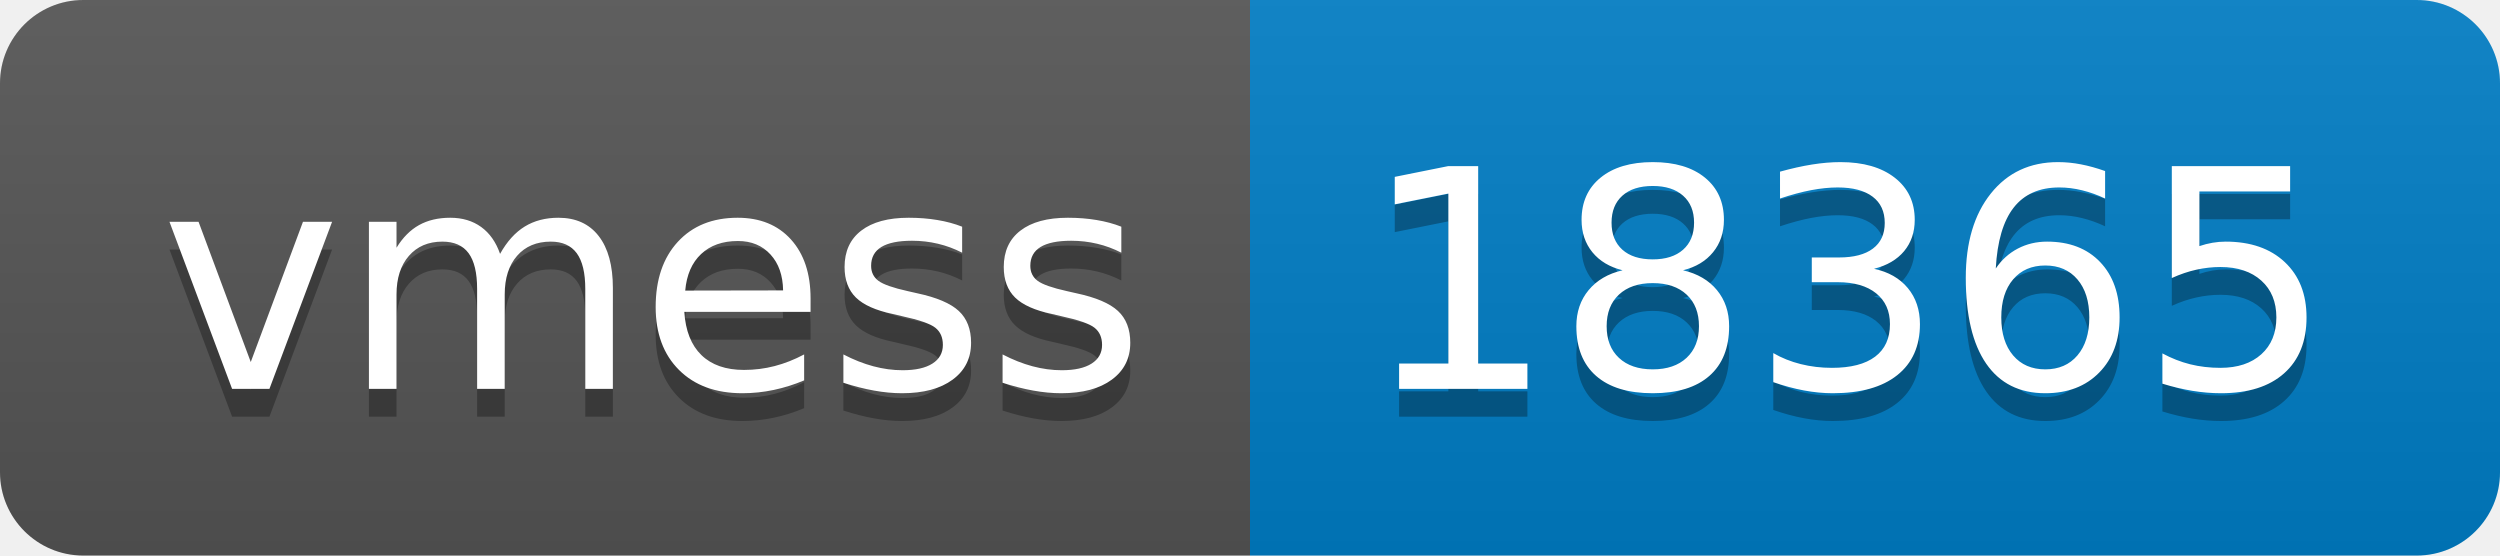
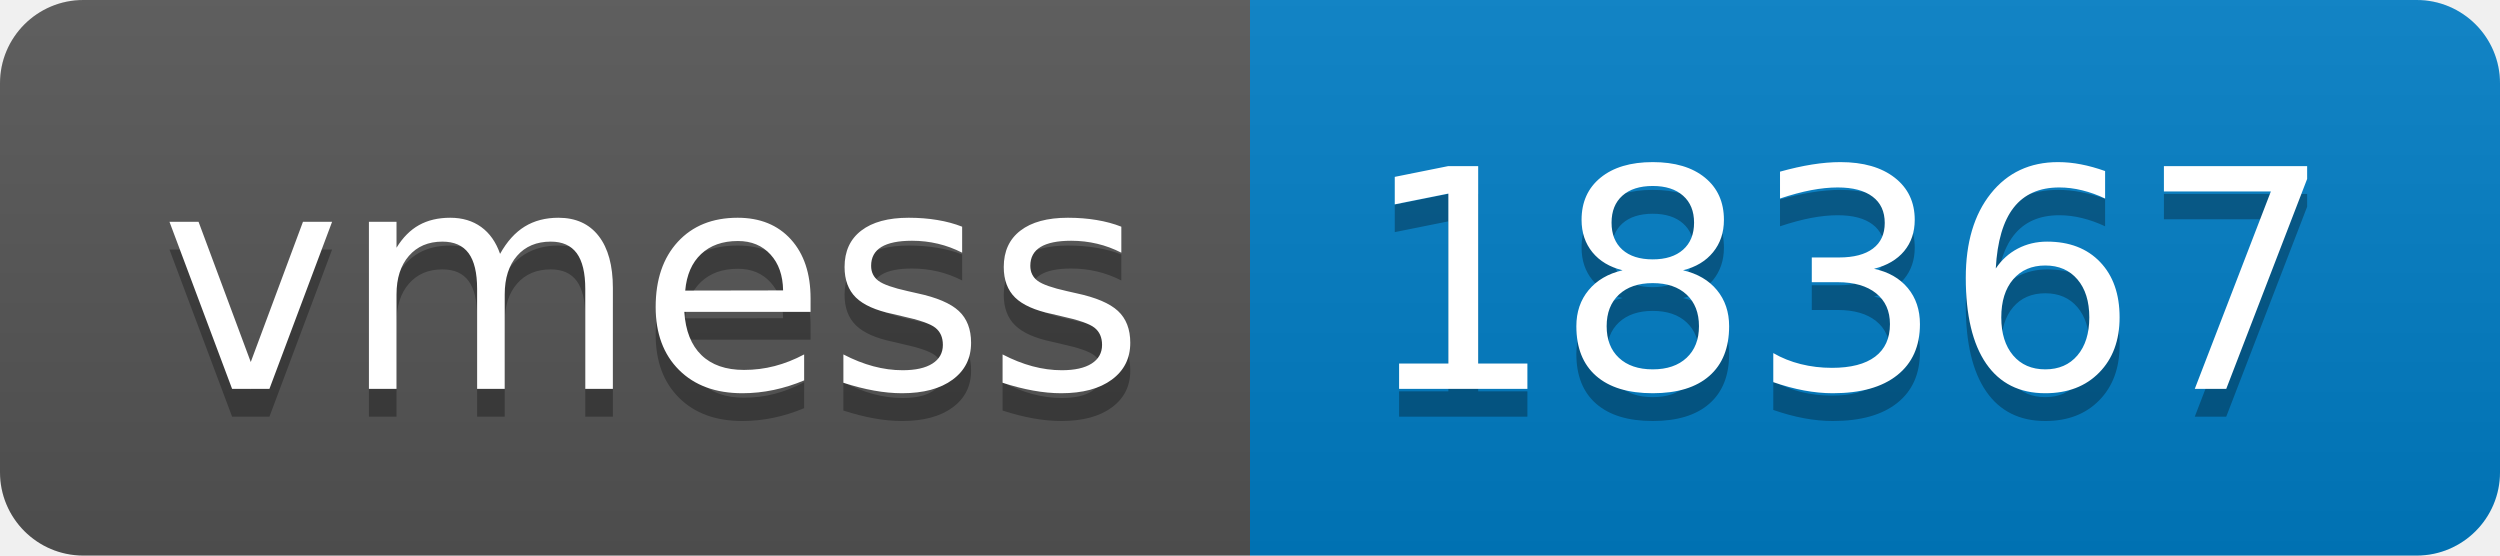
- <svg xmlns="http://www.w3.org/2000/svg" width="90" height="20" role="img" aria-label="vmess: 18365">
+ <svg xmlns="http://www.w3.org/2000/svg" width="90" height="20" role="img" aria-label="vmess: 18367">
  <linearGradient id="s" x2="0" y2="100%">
    <stop offset="0" stop-color="#bbb" stop-opacity=".1" />
    <stop offset="1" stop-opacity=".1" />
  </linearGradient>
  <clipPath id="r">
    <rect width="90" height="20" rx="3" fill="#fff" />
  </clipPath>
  <g clip-path="url(#r)">
    <rect width="45" height="20" fill="#555" />
    <rect x="45" width="45" height="20" fill="#007ec6" />
    <rect width="90" height="20" fill="url(#s)" />
  </g>
  <g fill="#fff" text-anchor="middle" font-family="Verdana,Geneva,DejaVu Sans,sans-serif" text-rendering="geometricPrecision" font-size="110">
    <text aria-hidden="true" x="235" y="150" fill="#010101" fill-opacity=".3" transform="scale(.1)" textLength="350">vmess</text>
    <text x="235" y="140" transform="scale(.1)" fill="#fff" textLength="350">vmess</text>
-     <text aria-hidden="true" x="665" y="150" fill="#010101" fill-opacity=".3" transform="scale(.1)" textLength="350">18365</text>
-     <text x="665" y="140" transform="scale(.1)" fill="#fff" textLength="350">18365</text>
+     <text aria-hidden="true" x="665" y="150" fill="#010101" fill-opacity=".3" transform="scale(.1)" textLength="350">18367</text>
+     <text x="665" y="140" transform="scale(.1)" fill="#fff" textLength="350">18367</text>
  </g>
</svg>
